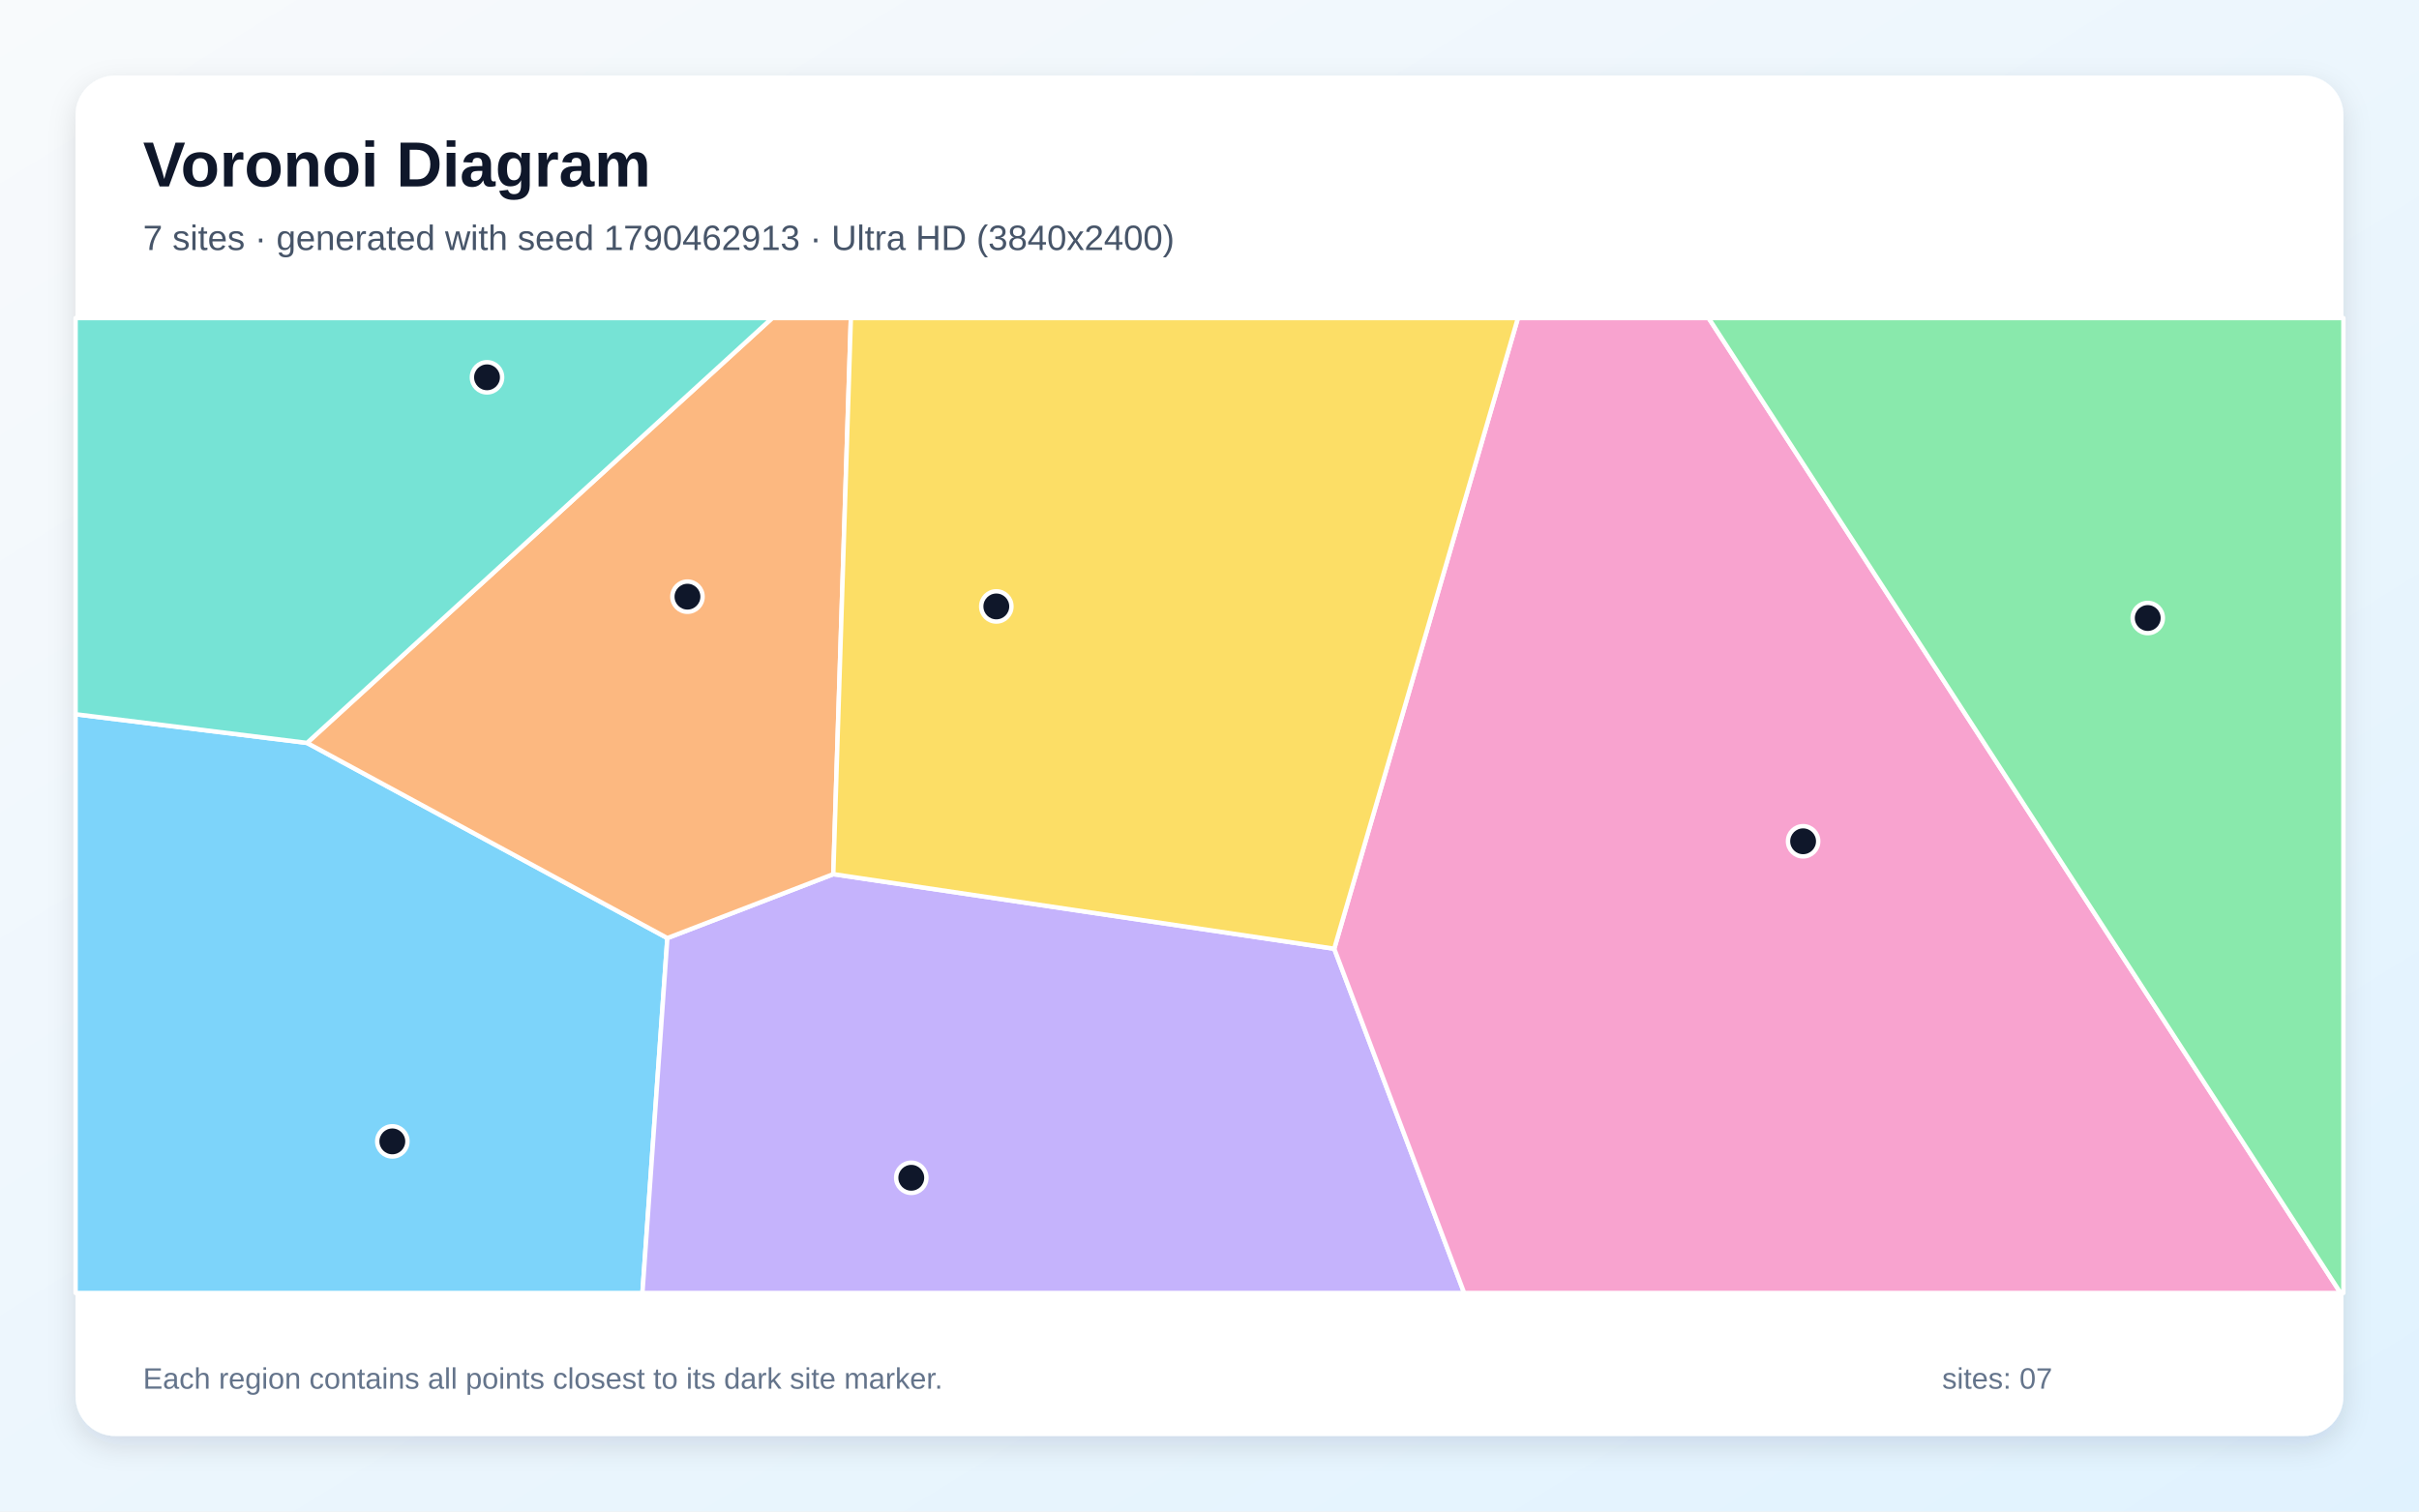
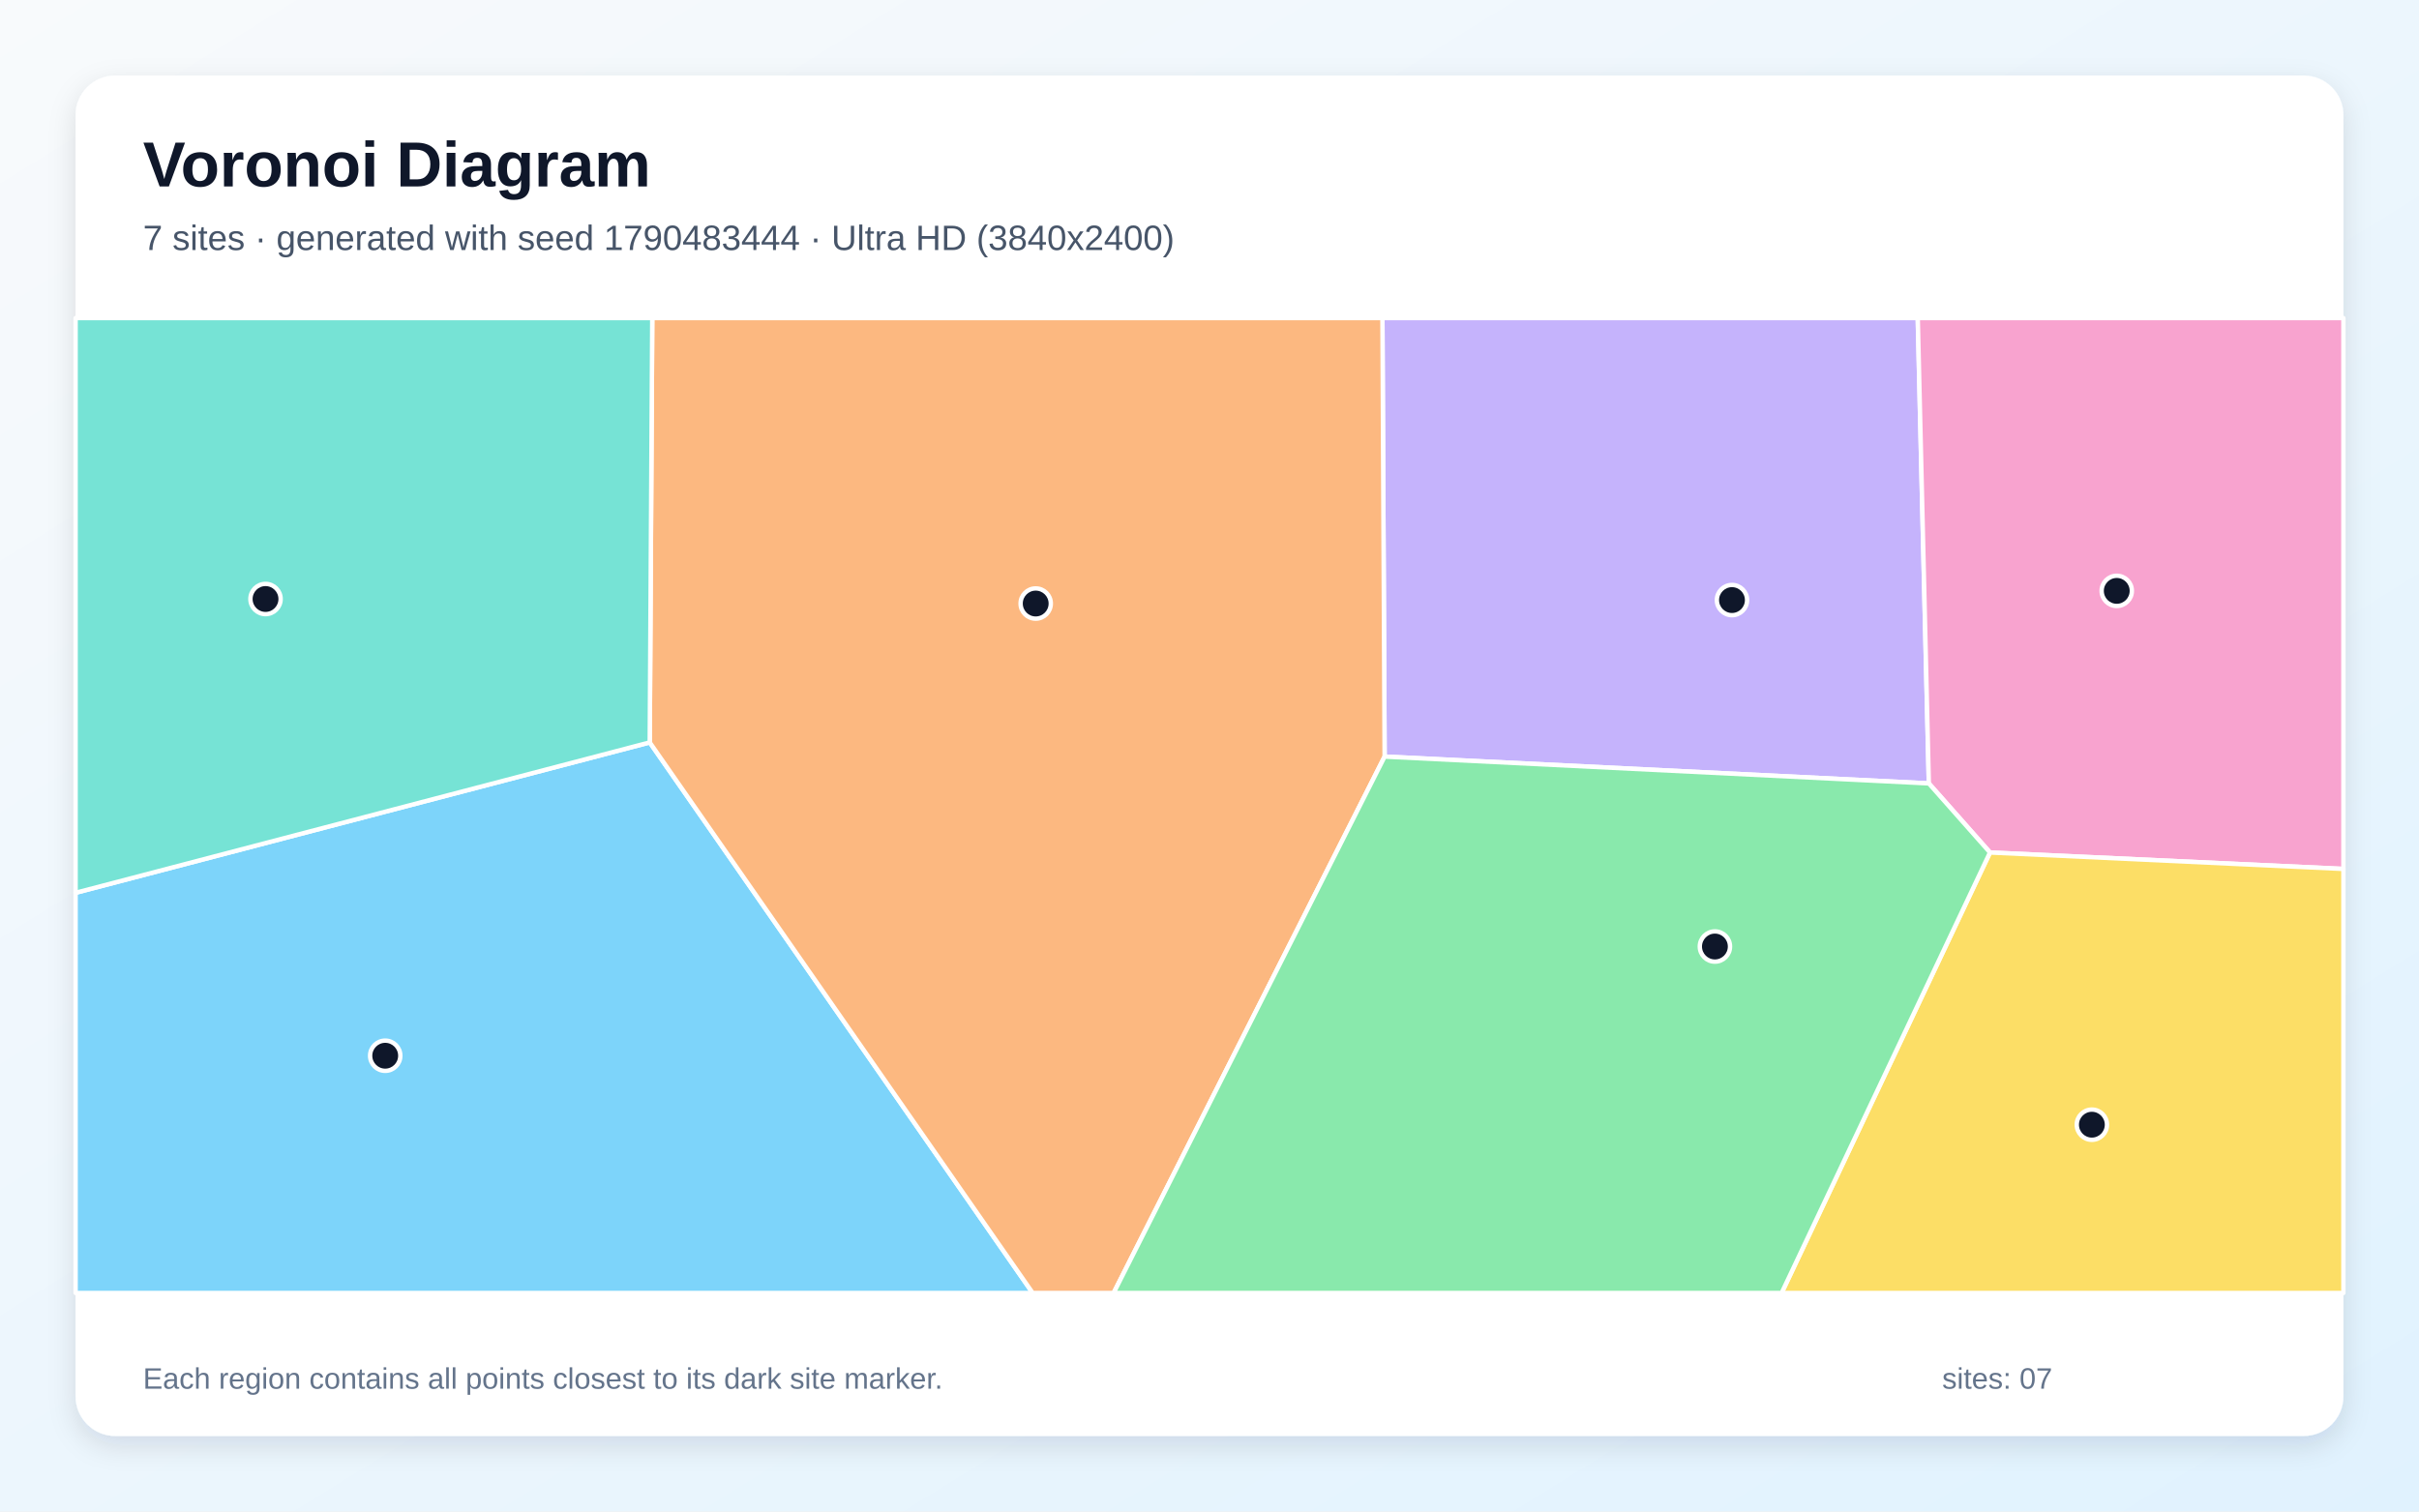
<svg xmlns="http://www.w3.org/2000/svg" width="3840" height="2400" viewBox="0 0 3840 2400" role="img" aria-labelledby="title description">
  <defs>
    <linearGradient id="background" x1="0" y1="0" x2="1" y2="1">
      <stop stop-color="#F8FAFC" />
      <stop offset="1" stop-color="#E0F2FE" />
    </linearGradient>
    <filter id="shadow" x="-5%" y="-5%" width="110%" height="110%">
      <feDropShadow dx="0" dy="15" stdDeviation="22" flood-color="#0F172A" flood-opacity=".12" />
    </filter>
  </defs>
  <rect width="3840" height="2400" fill="url(#background)" />
  <rect x="120" y="120" width="3600" height="2160" rx="63" fill="#FFFFFF" filter="url(#shadow)" />
  <g font-family="Arial, sans-serif">
    <text x="227" y="296" font-size="101" font-weight="700" fill="#0F172A">Voronoi Diagram</text>
-     <text x="227" y="397" font-size="56" fill="#475569">7 sites · generated with seed 1790462913 · Ultra HD (3840x2400)</text>
+     <text x="227" y="397" font-size="56" fill="#475569">7 sites · generated with seed 1790483444 · Ultra HD (3840x2400)</text>
  </g>
  <g stroke="#FFFFFF" stroke-width="7" stroke-linejoin="round">
-     <polygon points="120.0,1134.1 487.4,1179.6 1059.4,1489.5 1019.8,2053.0 120.0,2053.0" fill="#38BDF8" fill-opacity="0.65" />
-     <polygon points="1059.4,1489.5 1322.8,1388.0 2118.0,1506.4 2324.3,2053.0 1019.8,2053.0" fill="#A78BFA" fill-opacity="0.65" />
-     <polygon points="2118.0,1506.4 2409.6,505.0 2712.3,505.0 3715.5,2053.0 2324.3,2053.0" fill="#F472B6" fill-opacity="0.65" />
-     <polygon points="1322.8,1388.0 1059.4,1489.5 487.4,1179.6 1225.8,505.0 1350.7,505.0" fill="#FB923C" fill-opacity="0.65" />
-     <polygon points="2118.0,1506.4 1322.8,1388.0 1350.7,505.0 2409.6,505.0" fill="#FACC15" fill-opacity="0.65" />
-     <polygon points="2712.3,505.0 3720.0,505.0 3720.0,2053.0 3715.5,2053.0" fill="#4ADE80" fill-opacity="0.65" />
-     <polygon points="487.4,1179.6 120.0,1134.1 120.0,505.0 1225.8,505.0" fill="#2DD4BF" fill-opacity="0.65" />
+     <polygon points="120.0,1417.6 1031.4,1178.8 1639.3,2053.0 120.0,2053.0" fill="#38BDF8" fill-opacity="0.65" />
+     <polygon points="2198.0,1201.3 2194.5,505.0 3044.3,505.0 3061.9,1243.9" fill="#A78BFA" fill-opacity="0.65" />
+     <polygon points="3159.0,1353.6 3061.9,1243.9 3044.3,505.0 3720.0,505.0 3720.0,1379.7" fill="#F472B6" fill-opacity="0.65" />
+     <polygon points="1031.4,1178.8 1035.4,505.0 2194.5,505.0 2198.0,1201.3 1767.8,2053.0 1639.3,2053.0" fill="#FB923C" fill-opacity="0.65" />
+     <polygon points="3159.0,1353.6 3720.0,1379.7 3720.0,2053.0 2828.2,2053.0" fill="#FACC15" fill-opacity="0.65" />
+     <polygon points="2198.0,1201.3 3061.9,1243.9 3159.0,1353.6 2828.2,2053.0 1767.8,2053.0" fill="#4ADE80" fill-opacity="0.65" />
+     <polygon points="1031.4,1178.8 120.0,1417.6 120.0,505.0 1035.4,505.0" fill="#2DD4BF" fill-opacity="0.65" />
  </g>
  <g>
-     <circle cx="622.8" cy="1812.3" r="24" fill="#0F172A" stroke="#FFFFFF" stroke-width="7" />
-     <circle cx="1446.6" cy="1870.1" r="24" fill="#0F172A" stroke="#FFFFFF" stroke-width="7" />
-     <circle cx="2862.3" cy="1335.8" r="24" fill="#0F172A" stroke="#FFFFFF" stroke-width="7" />
-     <circle cx="1091.3" cy="947.4" r="24" fill="#0F172A" stroke="#FFFFFF" stroke-width="7" />
-     <circle cx="1581.6" cy="962.9" r="24" fill="#0F172A" stroke="#FFFFFF" stroke-width="7" />
-     <circle cx="3409.4" cy="981.3" r="24" fill="#0F172A" stroke="#FFFFFF" stroke-width="7" />
-     <circle cx="773.1" cy="599.1" r="24" fill="#0F172A" stroke="#FFFFFF" stroke-width="7" />
+     <circle cx="611.5" cy="1676.3" r="24" fill="#0F172A" stroke="#FFFFFF" stroke-width="7" />
+     <circle cx="2749.4" cy="952.8" r="24" fill="#0F172A" stroke="#FFFFFF" stroke-width="7" />
+     <circle cx="3360.2" cy="938.2" r="24" fill="#0F172A" stroke="#FFFFFF" stroke-width="7" />
+     <circle cx="1644.1" cy="958.3" r="24" fill="#0F172A" stroke="#FFFFFF" stroke-width="7" />
+     <circle cx="3320.7" cy="1785.8" r="24" fill="#0F172A" stroke="#FFFFFF" stroke-width="7" />
+     <circle cx="2722.3" cy="1502.9" r="24" fill="#0F172A" stroke="#FFFFFF" stroke-width="7" />
+     <circle cx="421.5" cy="951.1" r="24" fill="#0F172A" stroke="#FFFFFF" stroke-width="7" />
  </g>
  <g font-family="Arial, sans-serif" font-size="47" fill="#64748B">
    <text x="227" y="2205">Each region contains all points closest to its dark site marker.</text>
    <text x="3083" y="2205">sites: 07</text>
  </g>
</svg>
